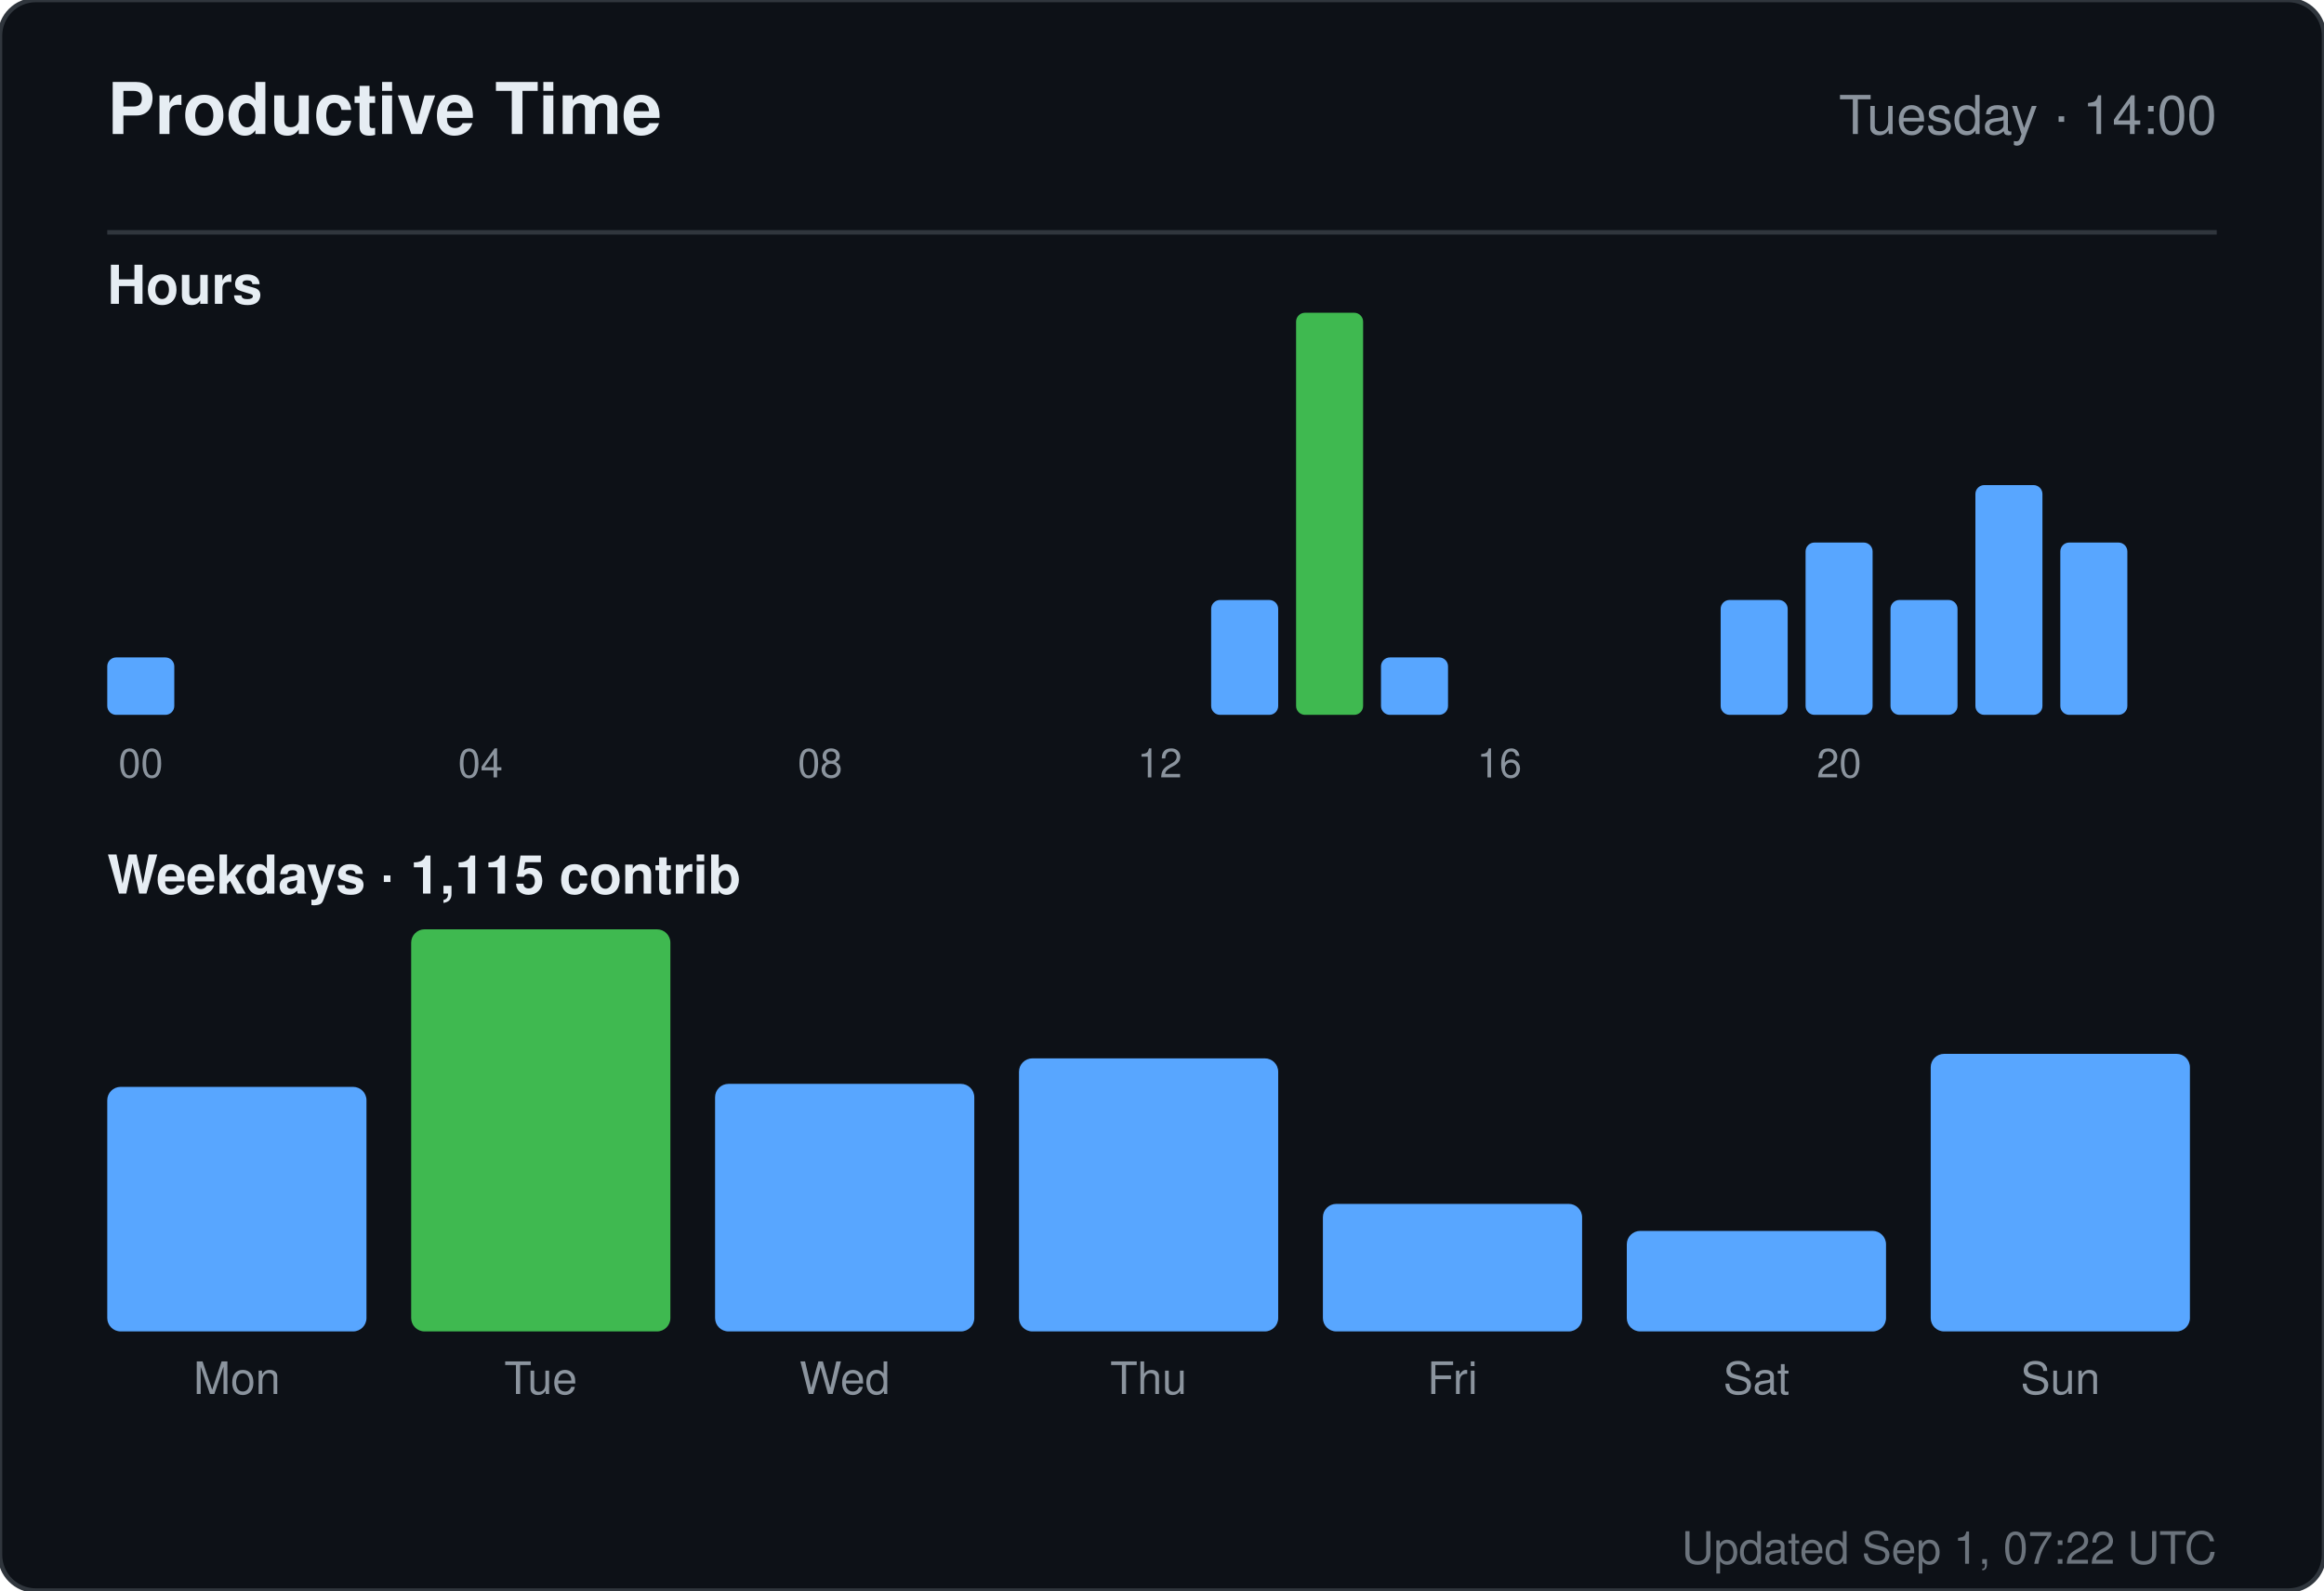
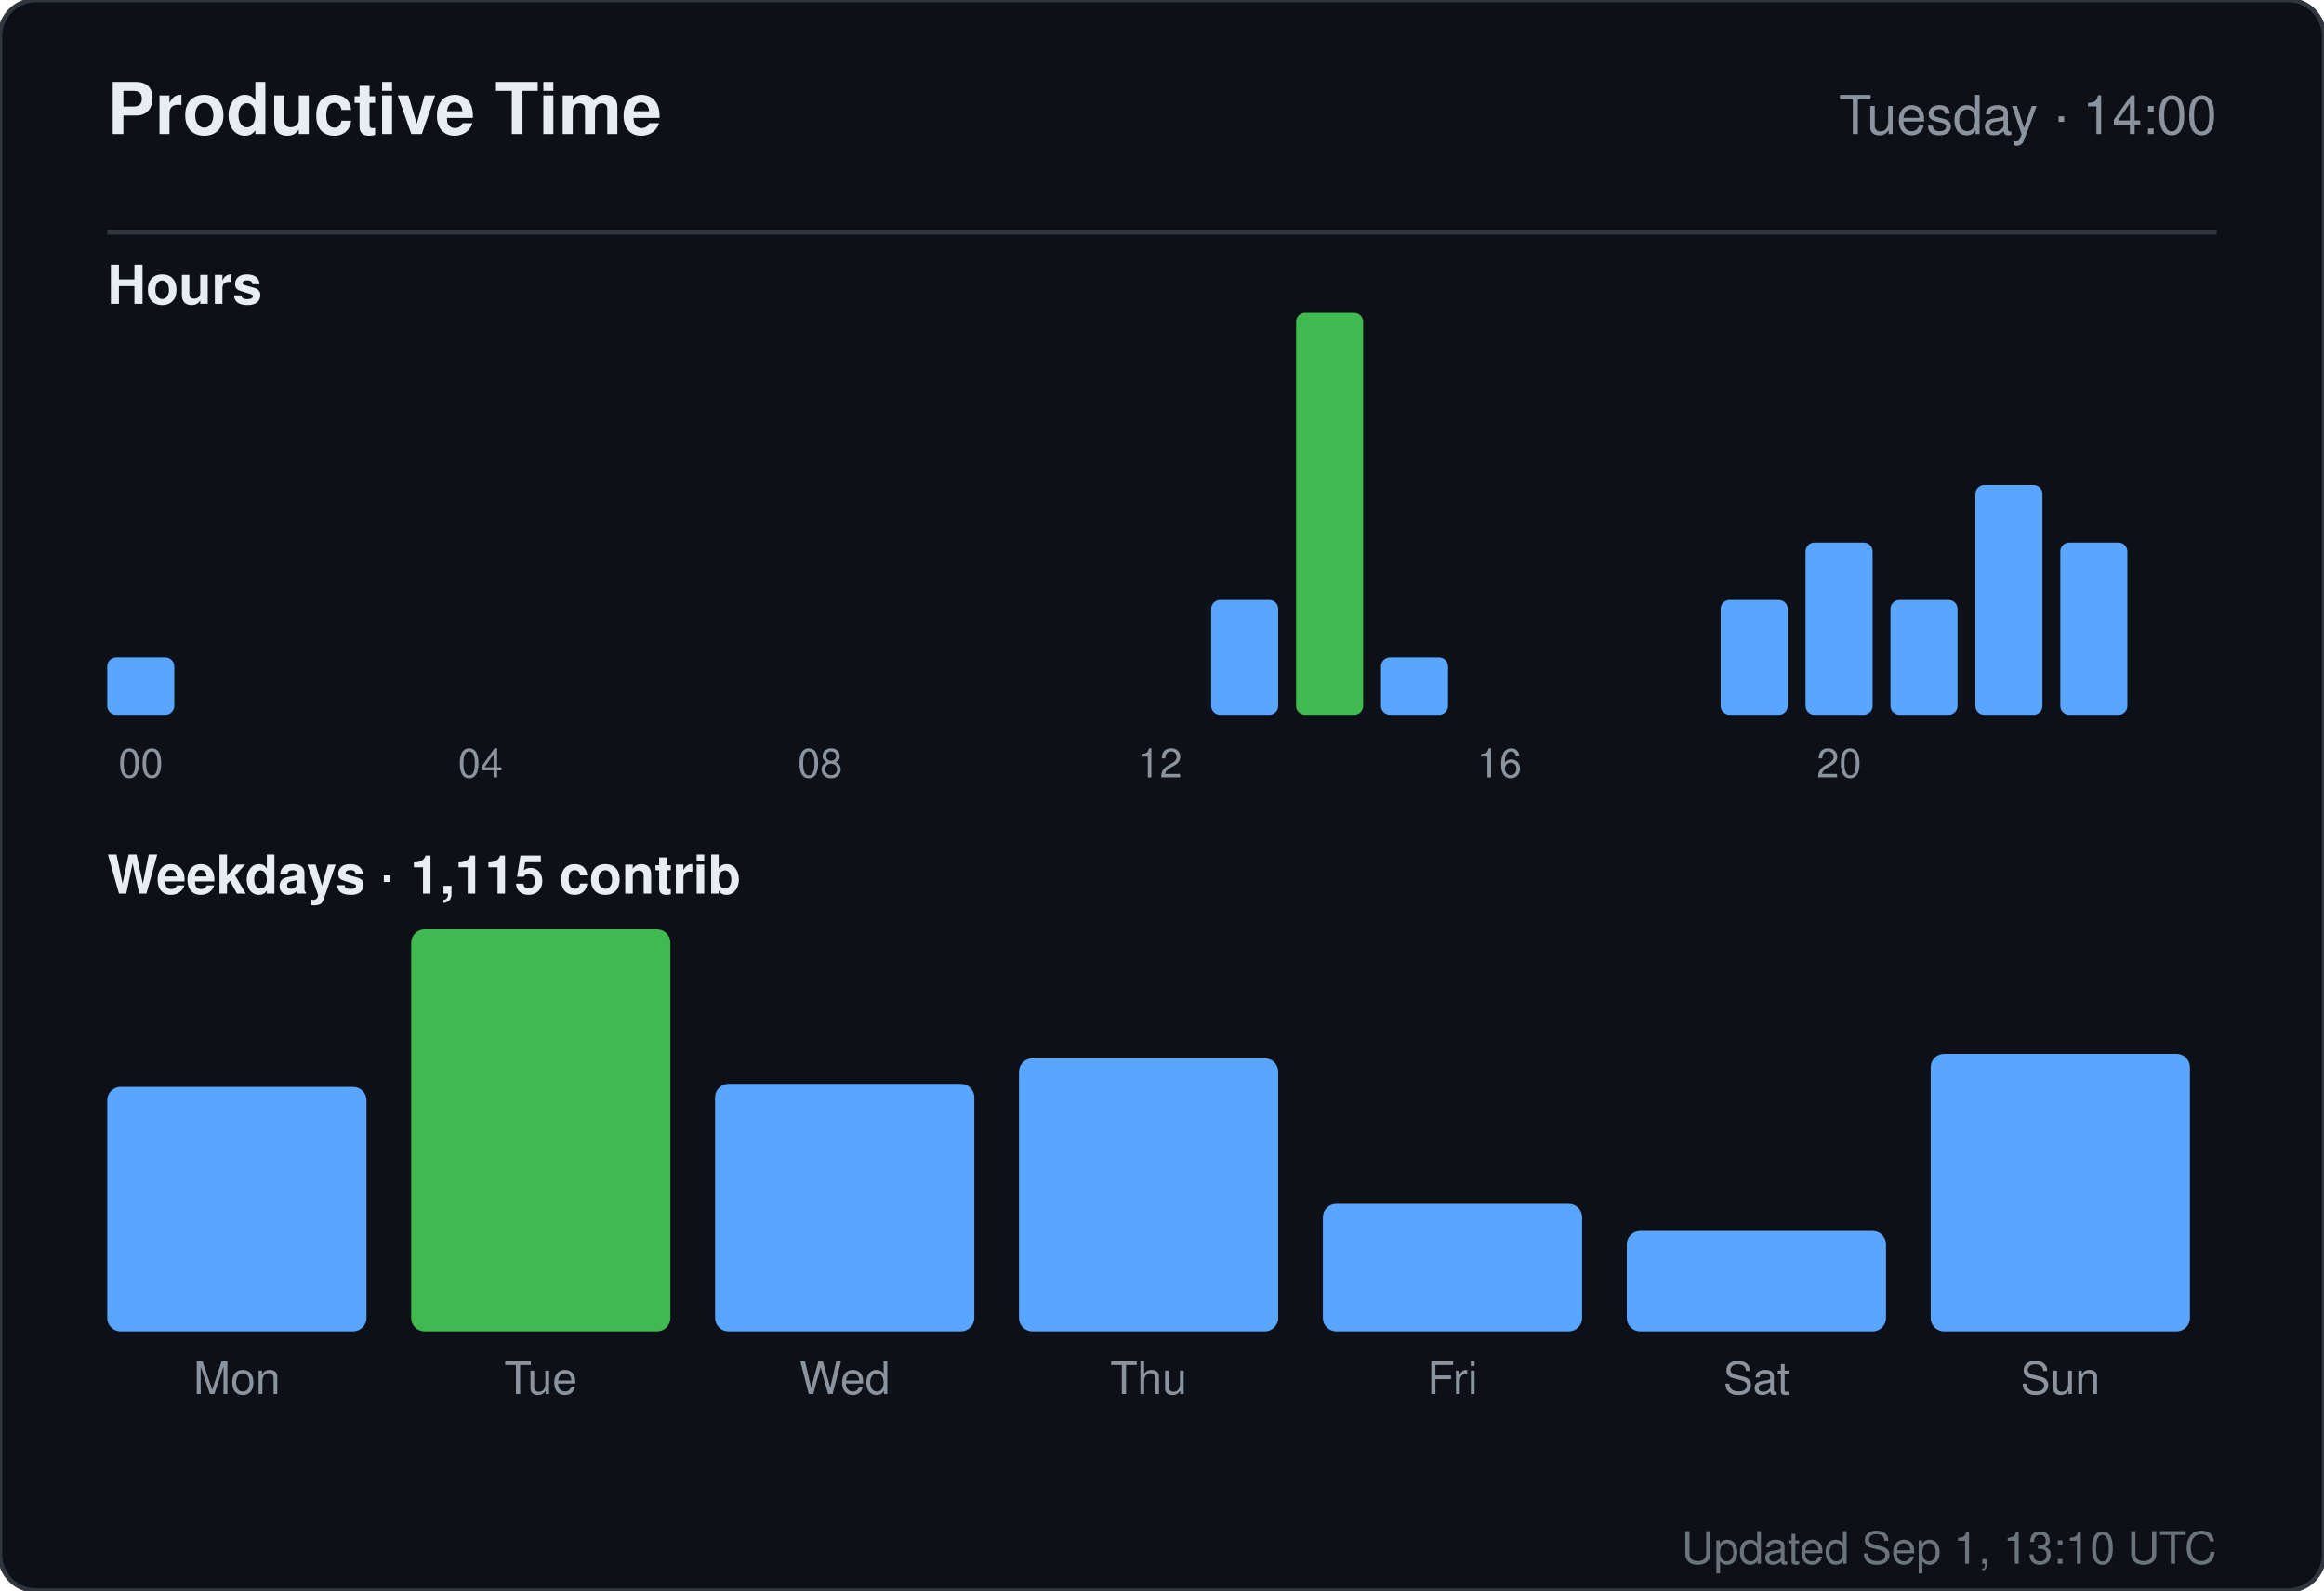
<svg xmlns="http://www.w3.org/2000/svg" width="520" height="356" viewBox="0 0 520 356" role="img" aria-label="Productive time for sandiirawan12">
  <rect width="520" height="356" rx="8" fill="#0d1117" stroke="#30363d" />
  <g font-family="-apple-system, BlinkMacSystemFont, Segoe UI, Helvetica, Arial, sans-serif">
    <text x="24" y="30" fill="#e6edf3" font-size="16" font-weight="700">Productive Time</text>
    <text x="496" y="30" fill="#8b949e" font-size="12" text-anchor="end">Tuesday · 14:00</text>
    <line x1="24" y1="52" x2="496" y2="52" stroke="#30363d" />
    <text x="24" y="68" fill="#e6edf3" font-size="12" font-weight="600">Hours</text>
    <rect x="24" y="147.143" width="15" height="12.857" rx="2" fill="#58a6ff" />
    <text x="31.5" y="174" fill="#8b949e" font-size="9" text-anchor="middle">00</text>
    <rect x="43" y="160" width="15" height="0" rx="2" fill="#58a6ff" />
    <rect x="62" y="160" width="15" height="0" rx="2" fill="#58a6ff" />
    <rect x="81" y="160" width="15" height="0" rx="2" fill="#58a6ff" />
    <rect x="100" y="160" width="15" height="0" rx="2" fill="#58a6ff" />
    <text x="107.5" y="174" fill="#8b949e" font-size="9" text-anchor="middle">04</text>
    <rect x="119" y="160" width="15" height="0" rx="2" fill="#58a6ff" />
    <rect x="138" y="160" width="15" height="0" rx="2" fill="#58a6ff" />
    <rect x="157" y="160" width="15" height="0" rx="2" fill="#58a6ff" />
    <rect x="176" y="160" width="15" height="0" rx="2" fill="#58a6ff" />
    <text x="183.5" y="174" fill="#8b949e" font-size="9" text-anchor="middle">08</text>
    <rect x="195" y="160" width="15" height="0" rx="2" fill="#58a6ff" />
    <rect x="214" y="160" width="15" height="0" rx="2" fill="#58a6ff" />
    <rect x="233" y="160" width="15" height="0" rx="2" fill="#58a6ff" />
    <rect x="252" y="160" width="15" height="0" rx="2" fill="#58a6ff" />
    <text x="259.5" y="174" fill="#8b949e" font-size="9" text-anchor="middle">12</text>
    <rect x="271" y="134.286" width="15" height="25.714" rx="2" fill="#58a6ff" />
    <rect x="290" y="70" width="15" height="90" rx="2" fill="#3fb950" />
    <rect x="309" y="147.143" width="15" height="12.857" rx="2" fill="#58a6ff" />
    <rect x="328" y="160" width="15" height="0" rx="2" fill="#58a6ff" />
    <text x="335.5" y="174" fill="#8b949e" font-size="9" text-anchor="middle">16</text>
    <rect x="347" y="160" width="15" height="0" rx="2" fill="#58a6ff" />
    <rect x="366" y="160" width="15" height="0" rx="2" fill="#58a6ff" />
    <rect x="385" y="134.286" width="15" height="25.714" rx="2" fill="#58a6ff" />
    <rect x="404" y="121.429" width="15" height="38.571" rx="2" fill="#58a6ff" />
    <text x="411.5" y="174" fill="#8b949e" font-size="9" text-anchor="middle">20</text>
    <rect x="423" y="134.286" width="15" height="25.714" rx="2" fill="#58a6ff" />
    <rect x="442" y="108.571" width="15" height="51.429" rx="2" fill="#58a6ff" />
    <rect x="461" y="121.429" width="15" height="38.571" rx="2" fill="#58a6ff" />
    <text x="24" y="200" fill="#e6edf3" font-size="12" font-weight="600">Weekdays · 1,115 contrib</text>
    <rect x="24" y="243.261" width="58" height="54.739" rx="3" fill="#58a6ff" />
    <text x="53" y="312" fill="#8b949e" font-size="10" text-anchor="middle">Mon</text>
    <rect x="92" y="208" width="58" height="90" rx="3" fill="#3fb950" />
    <text x="121" y="312" fill="#8b949e" font-size="10" text-anchor="middle">Tue</text>
    <rect x="160" y="242.59" width="58" height="55.41" rx="3" fill="#58a6ff" />
    <text x="189" y="312" fill="#8b949e" font-size="10" text-anchor="middle">Wed</text>
    <rect x="228" y="236.881" width="58" height="61.119" rx="3" fill="#58a6ff" />
    <text x="257" y="312" fill="#8b949e" font-size="10" text-anchor="middle">Thu</text>
    <rect x="296" y="269.455" width="58" height="28.545" rx="3" fill="#58a6ff" />
    <text x="325" y="312" fill="#8b949e" font-size="10" text-anchor="middle">Fri</text>
    <rect x="364" y="275.5" width="58" height="22.5" rx="3" fill="#58a6ff" />
    <text x="393" y="312" fill="#8b949e" font-size="10" text-anchor="middle">Sat</text>
    <rect x="432" y="235.873" width="58" height="62.127" rx="3" fill="#58a6ff" />
    <text x="461" y="312" fill="#8b949e" font-size="10" text-anchor="middle">Sun</text>
-     <text x="496" y="350" fill="#8b949e" font-size="10" text-anchor="end" opacity="0.75">Updated Sep 1, 07:22 UTC</text>
+     <text x="496" y="350" fill="#8b949e" font-size="10" text-anchor="end" opacity="0.75">Updated Sep 1, 13:10 UTC</text>
  </g>
</svg>
